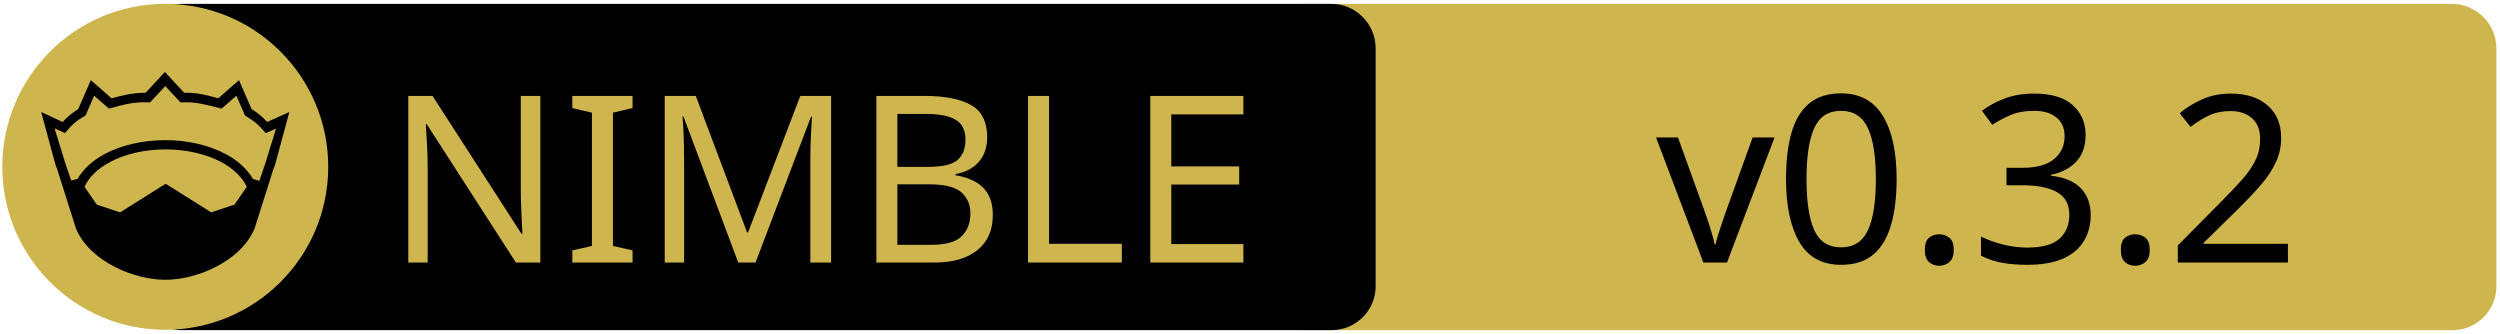
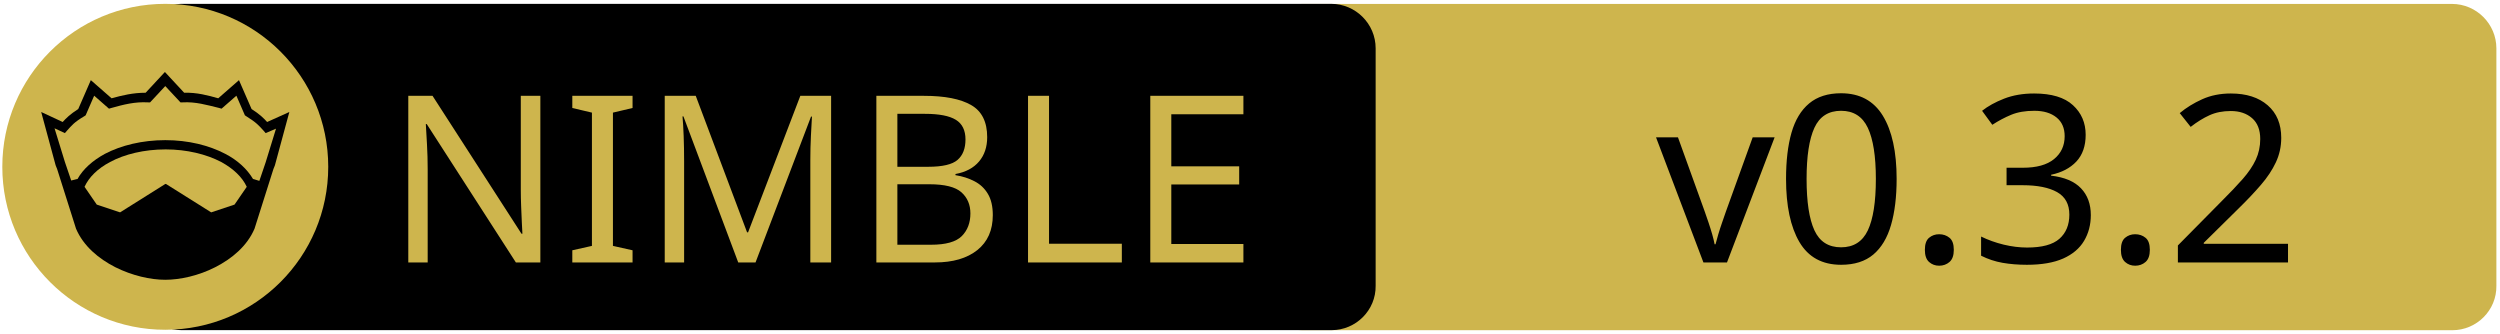
<svg xmlns="http://www.w3.org/2000/svg" xmlns:xlink="http://www.w3.org/1999/xlink" width="675" height="90" xml:space="preserve" version="1.1">
  <a xlink:href="https://github.com/nim-lang/osinfo.git">
    <g>
      <path fill="#CEB54D" id="svg_15" d="m662.123,89.159l-310.5,0c-6.6,0 -12,-5.4 -12,-12l0,-64.1c0,-6.6 5.4,-12 12,-12l310.4,0c6.6,0 12,5.4 12,12l0,64.1c0.1,6.6 -5.3,12 -11.9,12z" />
      <path id="svg_1" d="m359.524,89.139l-310.5,0c-6.6,0 -12,-5.4 -12,-12l0,-64.1c0,-6.6 5.4,-12 12,-12l310.4,0c6.6,0 12,5.4 12,12l0,64.1c0.1,6.6 -5.3,12 -11.9,12z" />
      <rect id="svg_2" fill="none" height="45.9" width="315.3" class="st0" y="24.539" x="60.224" />
      <circle id="svg_4" fill="#CEB54D" r="44" cy="45.039" cx="44.624" class="st1" />
      <g id="XMLID_4_">
        <path id="svg_5" d="m78.124,30.239l-3.9,14.4l-0.4,1l-5.1,16.1c0,0 0,0 0,0c-2,4.7 -6.1,8.1 -10.6,10.4c-4.5,2.3 -9.5,3.4 -13.5,3.4c-4,0 -8.9,-1.1 -13.5,-3.4c-4.5,-2.3 -8.6,-5.7 -10.6,-10.4c0,0 0,0 0,0l-5.1,-16.1l-0.4,-1l-3.9,-14.4l5.8,2.7c0.9,-1 2,-2.1 4.2,-3.5l3.4,-7.8l5.6,4.9c2.9,-0.8 5.8,-1.5 9.2,-1.5l5.2,-5.6l5.2,5.6c3.4,-0.1 6.4,0.7 9.2,1.5l5.6,-4.9l3.4,7.8c2.2,1.4 3.3,2.5 4.2,3.5l6,-2.7z" />
        <g id="XMLID_6_">
          <g id="svg_6">
            <path id="svg_7" fill="#CEB54D" d="m66.624,50.439l-3.3,4.8l-6.3,2.1l-12.1,-7.6c-0.1,-0.1 -0.3,-0.1 -0.4,0l-12.1,7.6l-6.3,-2.1l-3.3,-4.8c1.2,-2.6 3.5,-4.9 6.9,-6.7c3.9,-2.1 9.2,-3.4 15,-3.4c5.7,0 11,1.3 15,3.4c3.3,1.8 5.7,4.1 6.9,6.7z" class="st1" />
          </g>
          <g id="svg_8" />
        </g>
        <g id="XMLID_5_">
          <g id="svg_9">
            <path id="svg_10" fill="#CEB54D" d="m74.524,34.739l-2.8,9.1l-1.7,5l-1.6,-0.5c0,0 -0.1,0 -0.1,0c-1.6,-2.7 -4.2,-5.1 -7.5,-6.8c-4.4,-2.3 -10,-3.7 -16.2,-3.7c-6.2,0 -11.9,1.4 -16.3,3.7c-3.3,1.8 -5.9,4.1 -7.4,6.8c0,0 -0.1,0 -0.1,0l-1.6,0.4l-1.7,-5l-2.8,-9.1l2.8,1.3l0.6,-0.7c1.2,-1.3 1.8,-2.2 4.7,-3.9l0.3,-0.2l2.3,-5.3l4,3.5l0.7,-0.2c3.2,-0.9 6.3,-1.7 9.8,-1.5l0.6,0l4.1,-4.4l4.1,4.4l0.6,0c3.5,-0.2 6.5,0.7 9.8,1.5l0.7,0.2l4,-3.5l2.3,5.3l0.3,0.2c2.9,1.8 3.5,2.6 4.7,3.9l0.6,0.7l2.8,-1.2z" class="st1" />
          </g>
          <g id="svg_11" />
        </g>
      </g>
-       <text x="-442" y="-350" id="svg_16" font-size="63px" font-family="'PT Sans Caption'" fill="#CEB54D" class="st1 st2 st3" transform="matrix(1 0 0 1 546.13 420.879)">NIMBLE</text>
-       <text x="-99.0" y="-350" id="svg_17" font-size="63px" font-family="'PT Sans Caption'" fill="#000000" class="st1 st2 st3" transform="matrix(1 0 0 1 546.13 420.879)">v0.3.2</text>
+       <text x="-442" y="-350.021" id="svg_16" font-size="63px" font-family="'PT Sans Caption'" fill="#CEB54D" class="st1 st2 st3" transform="matrix(1 0 0 1 546.13 420.879)">NIMBLE</text>
+       <text x="-99.0" y="-350.012" id="svg_17" font-size="63.012px" font-family="'PT Sans Caption'" fill="#000000" class="st1 st2 st3" transform="matrix(1 0 0 1 546.13 420.879)">v0.3.2</text>
    </g>
  </a>
</svg>
